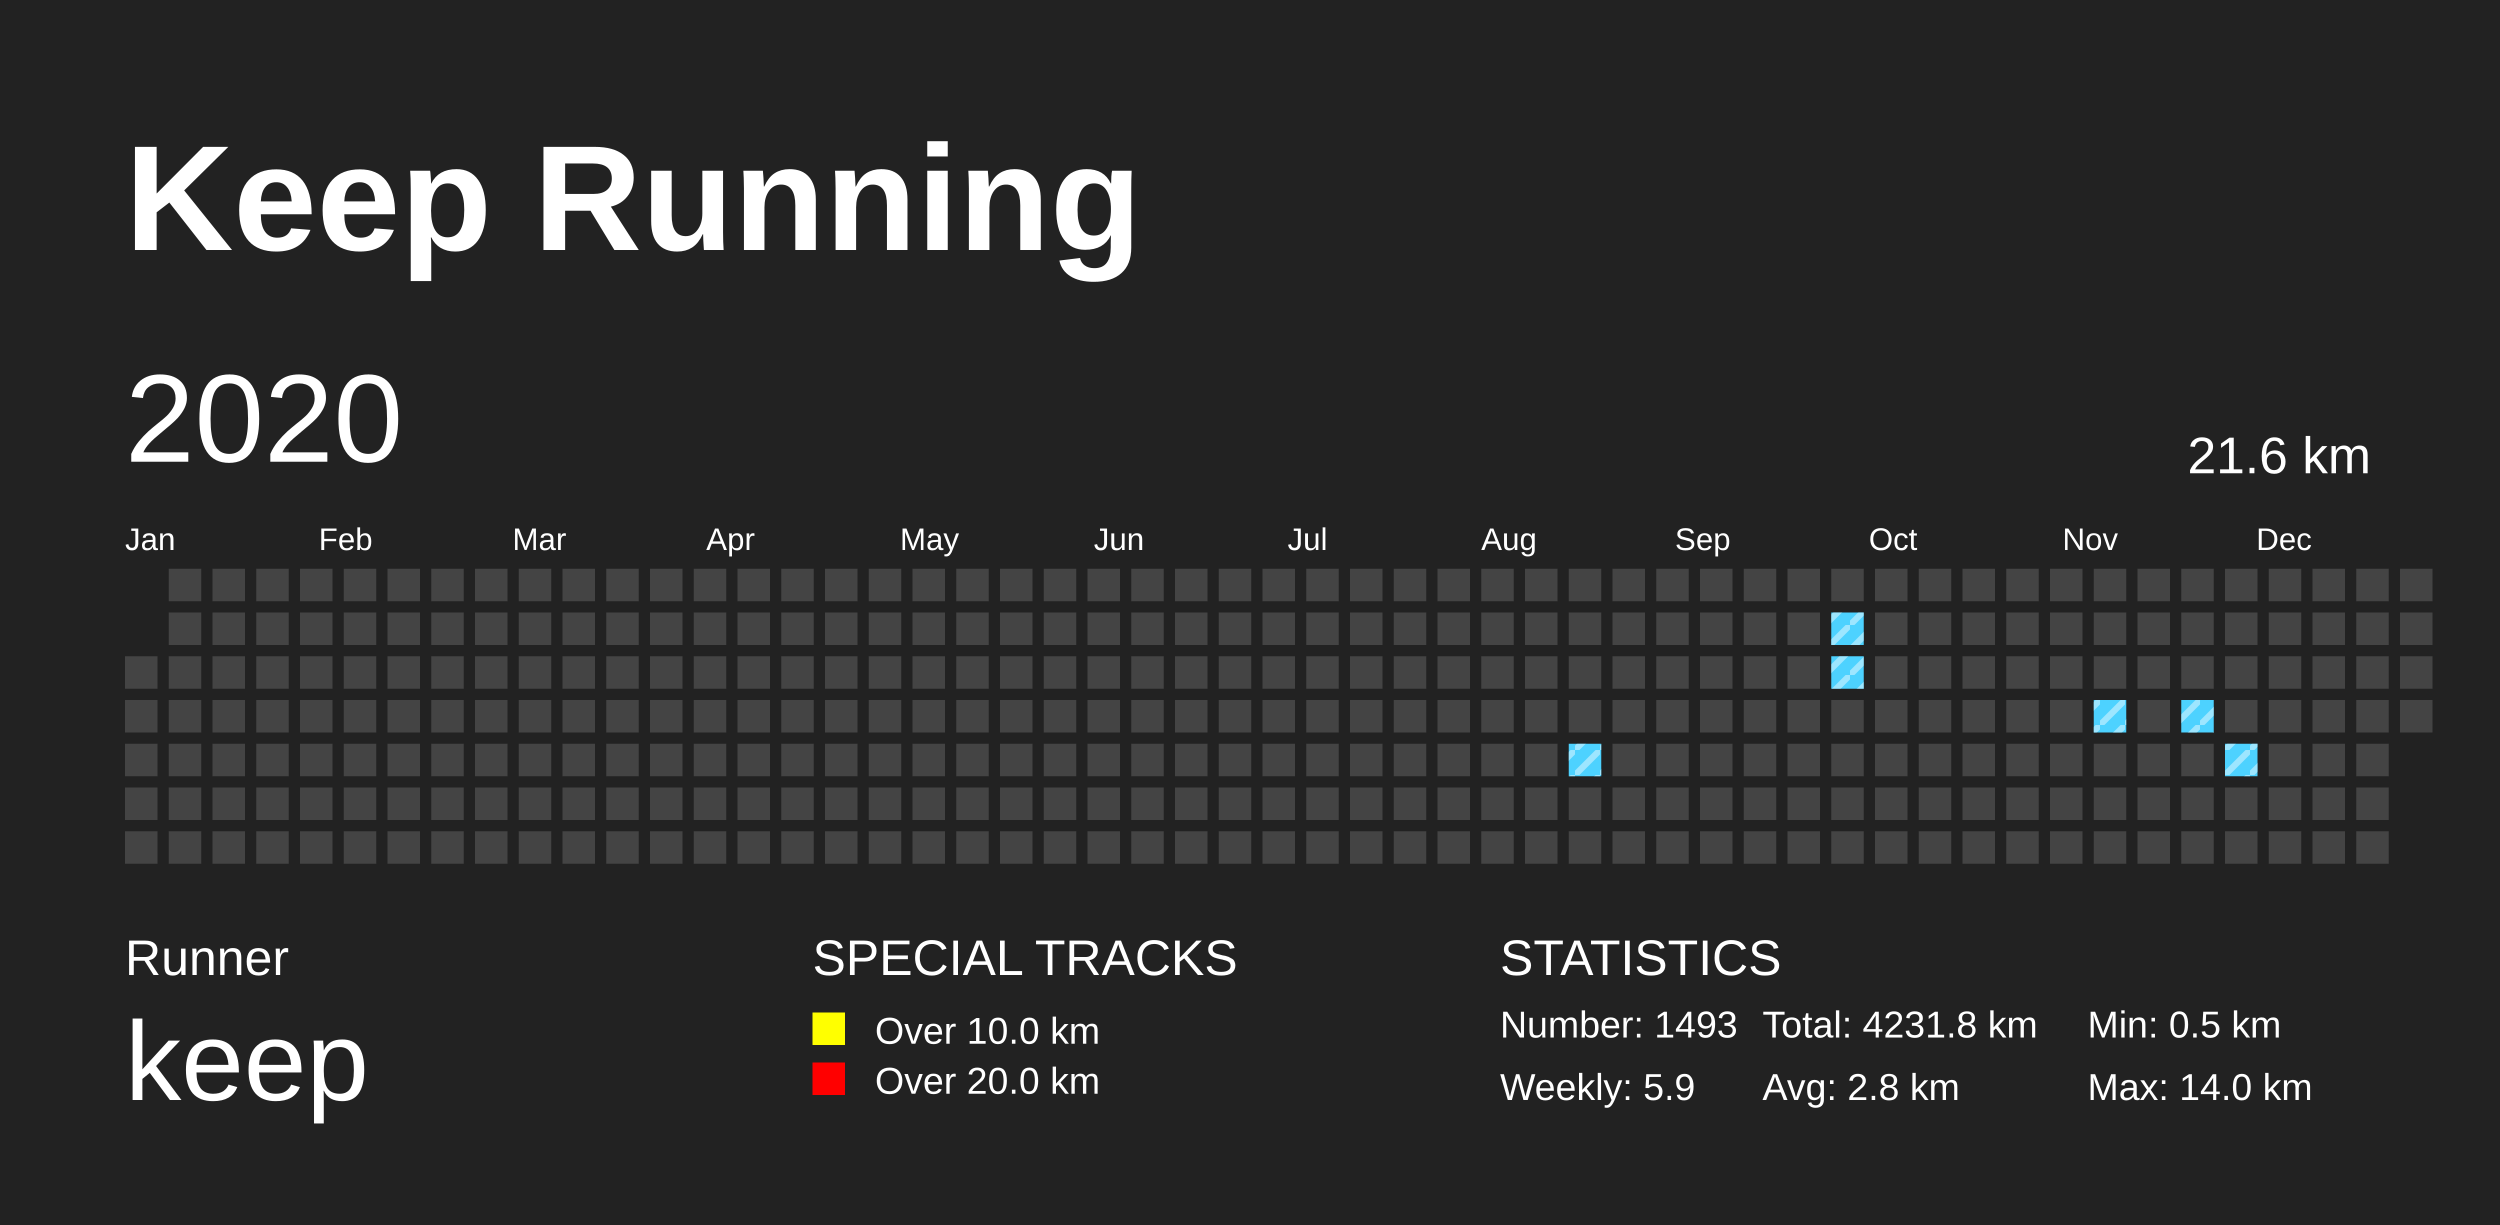
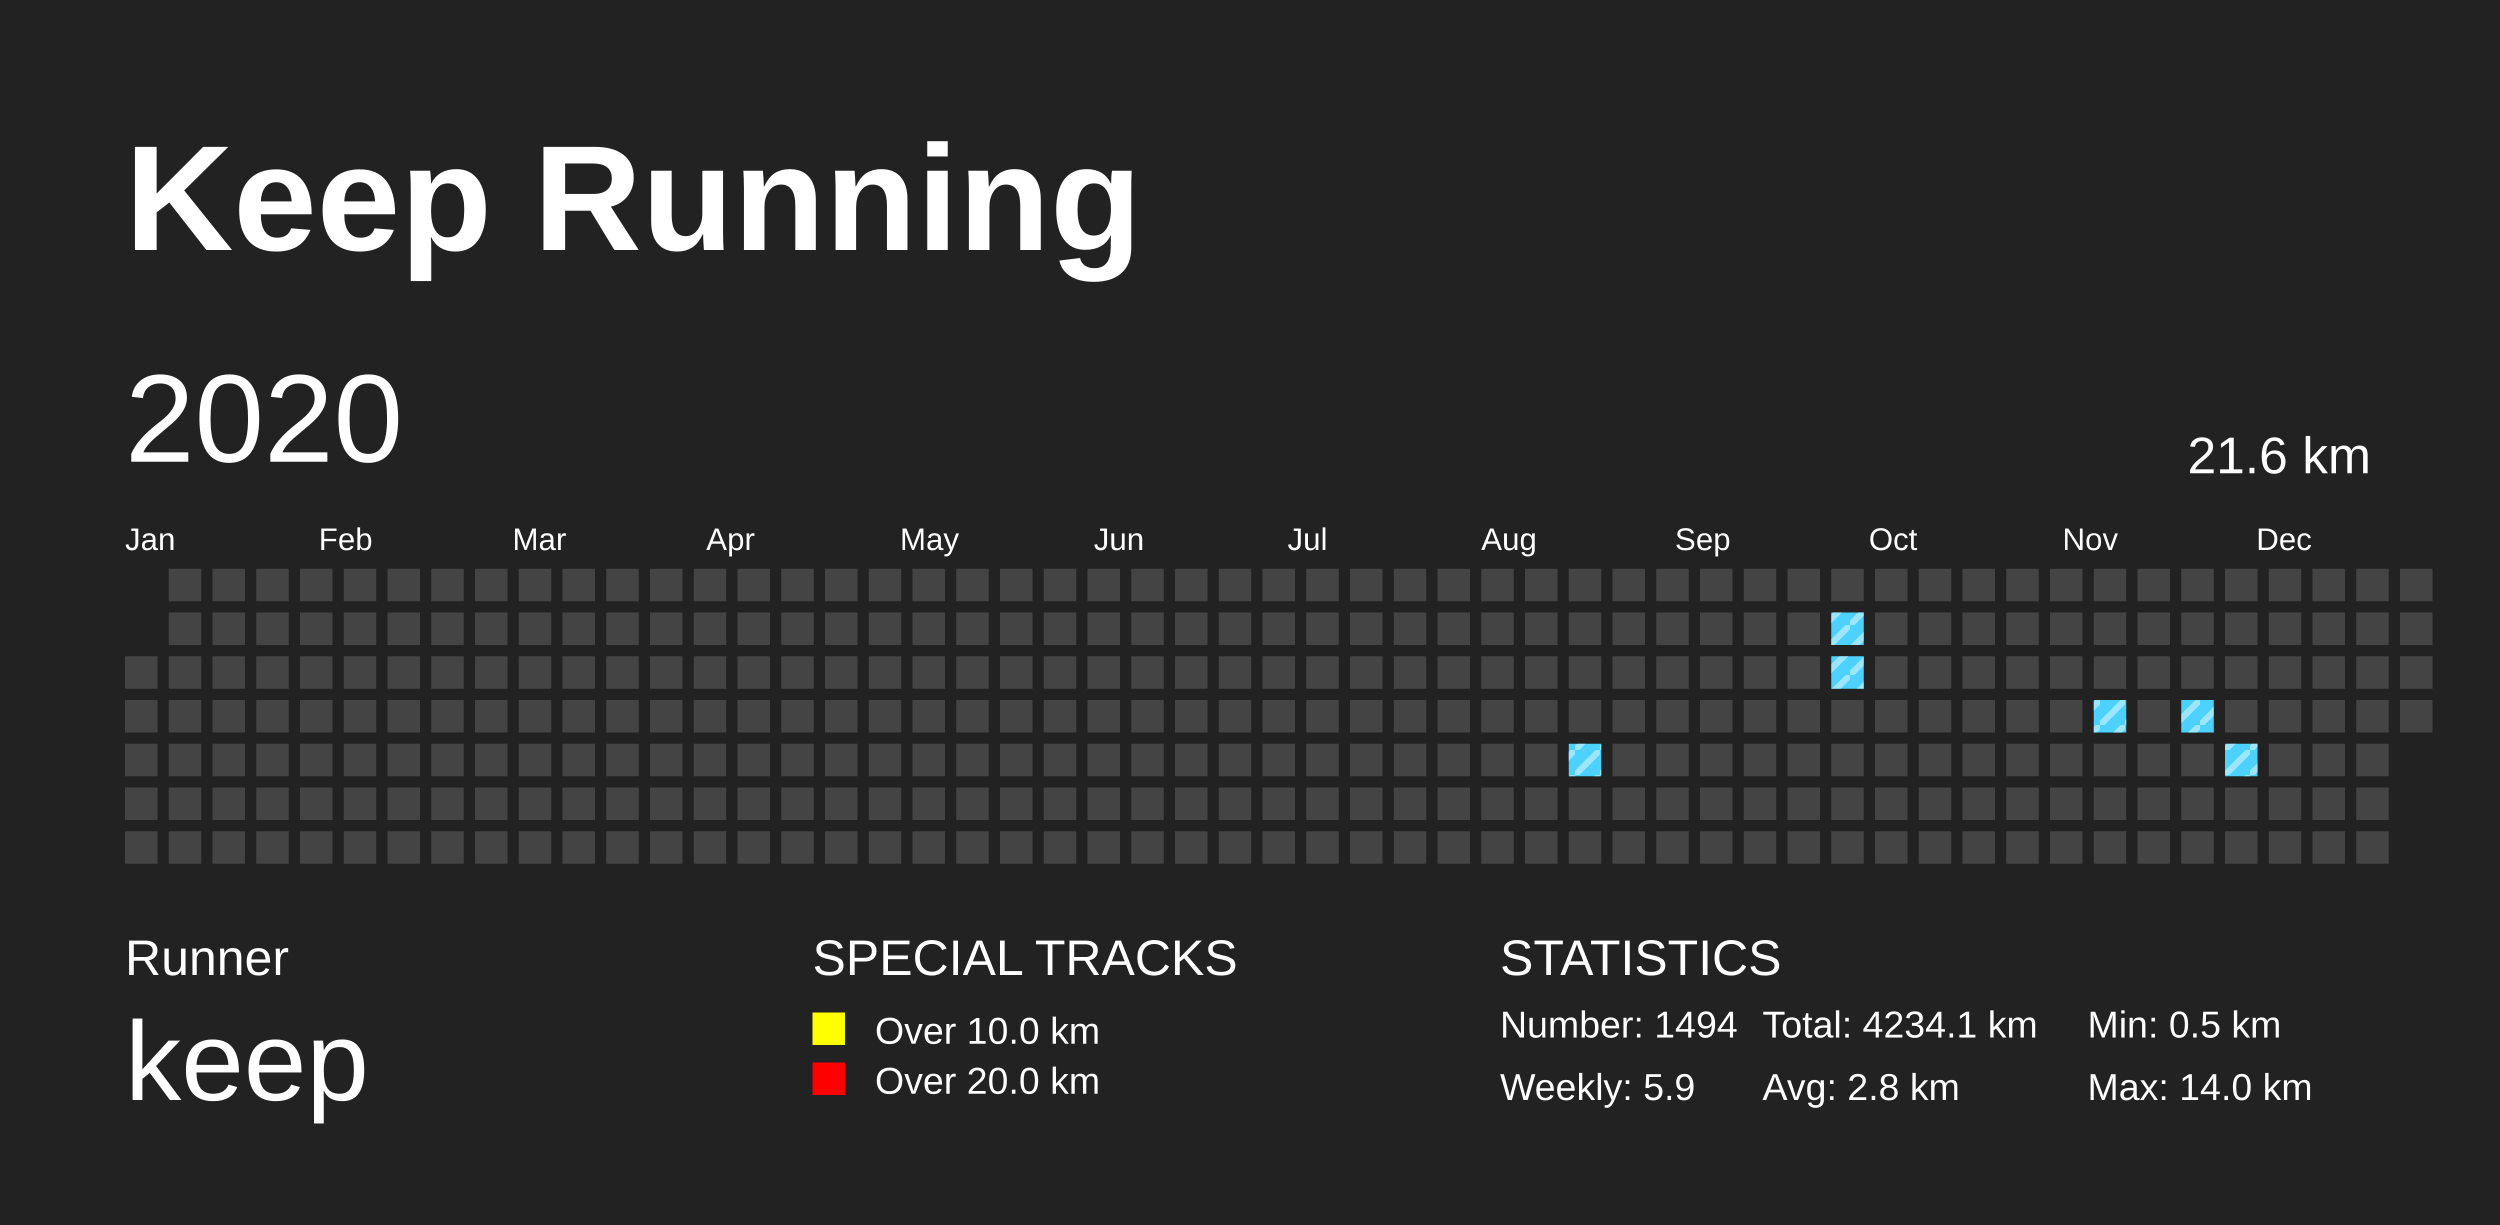
<svg xmlns="http://www.w3.org/2000/svg" baseProfile="full" height="98mm" version="1.1" viewBox="0,0,200,98" width="200mm">
  <defs>
    <pattern height="2" id="indoor-stripe" patternUnits="userSpaceOnUse" width="2">
      <line stroke="white" stroke-opacity="0.45" stroke-width="0.5" x1="0" x2="2" y1="2" y2="0" />
    </pattern>
  </defs>
  <rect fill="#222222" height="98" width="200" x="0" y="0" />
  <text fill="#FFFFFF" style="font-size:12px; font-family:Arial; font-weight:bold;" x="10" y="20">Keep Running</text>
  <text fill="#FFFFFF" style="font-size:4px; font-family:Arial" x="10" y="78">Runner</text>
  <text fill="#FFFFFF" style="font-size:9px; font-family:Arial" x="10" y="88">keep</text>
  <text fill="#FFFFFF" style="font-size:4px; font-family:Arial" x="65" y="78">SPECIAL TRACKS</text>
  <rect fill="yellow" height="2.6" width="2.6" x="65" y="81" />
  <text fill="#FFFFFF" style="font-size:3px; font-family:Arial" x="70" y="83.5">Over 10.0 km</text>
  <rect fill="red" height="2.6" width="2.6" x="65" y="85" />
  <text fill="#FFFFFF" style="font-size:3px; font-family:Arial" x="70" y="87.5">Over 20.0 km</text>
  <text fill="#FFFFFF" style="font-size:4px; font-family:Arial" x="120" y="78">STATISTICS</text>
-   <text fill="#FFFFFF" style="font-size:3px; font-family:Arial" x="120" y="83">Number: 1493</text>
+   <text fill="#FFFFFF" style="font-size:3px; font-family:Arial" x="120" y="83">Number: 1494</text>
  <text fill="#FFFFFF" style="font-size:3px; font-family:Arial" x="120" y="88">Weekly: 5.9</text>
-   <text fill="#FFFFFF" style="font-size:3px; font-family:Arial" x="141" y="83">Total: 4231.8 km</text>
+   <text fill="#FFFFFF" style="font-size:3px; font-family:Arial" x="141" y="83">Total: 4234.1 km</text>
  <text fill="#FFFFFF" style="font-size:3px; font-family:Arial" x="141" y="88">Avg: 2.8 km</text>
  <text fill="#FFFFFF" style="font-size:3px; font-family:Arial" x="167" y="83">Min: 0.5 km</text>
  <text fill="#FFFFFF" style="font-size:3px; font-family:Arial" x="167" y="88">Max: 14.0 km</text>
  <text dominant-baseline="hanging" fill="#FFFFFF" style="font-size:10.0px; font-family:Arial;" x="10" y="30">2020</text>
  <text dominant-baseline="hanging" fill="#FFFFFF" style="font-size:4.125px; font-family:Arial;" x="175" y="35">21.6 km</text>
  <text fill="#FFFFFF" style="font-size:2.5px; font-family:Arial" x="10.0" y="44">Jan</text>
  <text fill="#FFFFFF" style="font-size:2.5px; font-family:Arial" x="25.5" y="44">Feb</text>
  <text fill="#FFFFFF" style="font-size:2.5px; font-family:Arial" x="41.0" y="44">Mar</text>
  <text fill="#FFFFFF" style="font-size:2.5px; font-family:Arial" x="56.5" y="44">Apr</text>
  <text fill="#FFFFFF" style="font-size:2.5px; font-family:Arial" x="72.0" y="44">May</text>
  <text fill="#FFFFFF" style="font-size:2.5px; font-family:Arial" x="87.5" y="44">Jun</text>
  <text fill="#FFFFFF" style="font-size:2.5px; font-family:Arial" x="103.0" y="44">Jul</text>
  <text fill="#FFFFFF" style="font-size:2.5px; font-family:Arial" x="118.5" y="44">Aug</text>
  <text fill="#FFFFFF" style="font-size:2.5px; font-family:Arial" x="134.0" y="44">Sep</text>
  <text fill="#FFFFFF" style="font-size:2.5px; font-family:Arial" x="149.5" y="44">Oct</text>
  <text fill="#FFFFFF" style="font-size:2.5px; font-family:Arial" x="165.0" y="44">Nov</text>
  <text fill="#FFFFFF" style="font-size:2.5px; font-family:Arial" x="180.5" y="44">Dec</text>
  <rect fill="#444444" height="2.6" width="2.6" x="10.0" y="52.5" />
  <rect fill="#444444" height="2.6" width="2.6" x="10.0" y="56.0" />
  <rect fill="#444444" height="2.6" width="2.6" x="10.0" y="59.5" />
  <rect fill="#444444" height="2.6" width="2.6" x="10.0" y="63.0" />
  <rect fill="#444444" height="2.6" width="2.6" x="10.0" y="66.5" />
  <rect fill="#444444" height="2.6" width="2.6" x="13.5" y="45.5" />
  <rect fill="#444444" height="2.6" width="2.6" x="13.5" y="49.0" />
  <rect fill="#444444" height="2.6" width="2.6" x="13.5" y="52.5" />
  <rect fill="#444444" height="2.6" width="2.6" x="13.5" y="56.0" />
  <rect fill="#444444" height="2.6" width="2.6" x="13.5" y="59.5" />
  <rect fill="#444444" height="2.6" width="2.6" x="13.5" y="63.0" />
  <rect fill="#444444" height="2.6" width="2.6" x="13.5" y="66.5" />
  <rect fill="#444444" height="2.6" width="2.6" x="17.0" y="45.5" />
  <rect fill="#444444" height="2.6" width="2.6" x="17.0" y="49.0" />
  <rect fill="#444444" height="2.6" width="2.6" x="17.0" y="52.5" />
  <rect fill="#444444" height="2.6" width="2.6" x="17.0" y="56.0" />
  <rect fill="#444444" height="2.6" width="2.6" x="17.0" y="59.5" />
  <rect fill="#444444" height="2.6" width="2.6" x="17.0" y="63.0" />
  <rect fill="#444444" height="2.6" width="2.6" x="17.0" y="66.5" />
  <rect fill="#444444" height="2.6" width="2.6" x="20.5" y="45.5" />
  <rect fill="#444444" height="2.6" width="2.6" x="20.5" y="49.0" />
  <rect fill="#444444" height="2.6" width="2.6" x="20.5" y="52.5" />
  <rect fill="#444444" height="2.6" width="2.6" x="20.5" y="56.0" />
  <rect fill="#444444" height="2.6" width="2.6" x="20.5" y="59.5" />
  <rect fill="#444444" height="2.6" width="2.6" x="20.5" y="63.0" />
  <rect fill="#444444" height="2.6" width="2.6" x="20.5" y="66.5" />
  <rect fill="#444444" height="2.6" width="2.6" x="24.0" y="45.5" />
  <rect fill="#444444" height="2.6" width="2.6" x="24.0" y="49.0" />
  <rect fill="#444444" height="2.6" width="2.6" x="24.0" y="52.5" />
  <rect fill="#444444" height="2.6" width="2.6" x="24.0" y="56.0" />
  <rect fill="#444444" height="2.6" width="2.6" x="24.0" y="59.5" />
  <rect fill="#444444" height="2.6" width="2.6" x="24.0" y="63.0" />
  <rect fill="#444444" height="2.6" width="2.6" x="24.0" y="66.5" />
  <rect fill="#444444" height="2.6" width="2.6" x="27.5" y="45.5" />
  <rect fill="#444444" height="2.6" width="2.6" x="27.5" y="49.0" />
  <rect fill="#444444" height="2.6" width="2.6" x="27.5" y="52.5" />
  <rect fill="#444444" height="2.6" width="2.6" x="27.5" y="56.0" />
  <rect fill="#444444" height="2.6" width="2.6" x="27.5" y="59.5" />
  <rect fill="#444444" height="2.6" width="2.6" x="27.5" y="63.0" />
  <rect fill="#444444" height="2.6" width="2.6" x="27.5" y="66.5" />
  <rect fill="#444444" height="2.6" width="2.6" x="31.0" y="45.5" />
  <rect fill="#444444" height="2.6" width="2.6" x="31.0" y="49.0" />
  <rect fill="#444444" height="2.6" width="2.6" x="31.0" y="52.5" />
  <rect fill="#444444" height="2.6" width="2.6" x="31.0" y="56.0" />
  <rect fill="#444444" height="2.6" width="2.6" x="31.0" y="59.5" />
  <rect fill="#444444" height="2.6" width="2.6" x="31.0" y="63.0" />
  <rect fill="#444444" height="2.6" width="2.6" x="31.0" y="66.5" />
  <rect fill="#444444" height="2.6" width="2.6" x="34.5" y="45.5" />
  <rect fill="#444444" height="2.6" width="2.6" x="34.5" y="49.0" />
  <rect fill="#444444" height="2.6" width="2.6" x="34.5" y="52.5" />
  <rect fill="#444444" height="2.6" width="2.6" x="34.5" y="56.0" />
  <rect fill="#444444" height="2.6" width="2.6" x="34.5" y="59.5" />
  <rect fill="#444444" height="2.6" width="2.6" x="34.5" y="63.0" />
  <rect fill="#444444" height="2.6" width="2.6" x="34.5" y="66.5" />
  <rect fill="#444444" height="2.6" width="2.6" x="38.0" y="45.5" />
  <rect fill="#444444" height="2.6" width="2.6" x="38.0" y="49.0" />
  <rect fill="#444444" height="2.6" width="2.6" x="38.0" y="52.5" />
  <rect fill="#444444" height="2.6" width="2.6" x="38.0" y="56.0" />
  <rect fill="#444444" height="2.6" width="2.6" x="38.0" y="59.5" />
  <rect fill="#444444" height="2.6" width="2.6" x="38.0" y="63.0" />
  <rect fill="#444444" height="2.6" width="2.6" x="38.0" y="66.5" />
  <rect fill="#444444" height="2.6" width="2.6" x="41.5" y="45.5" />
  <rect fill="#444444" height="2.6" width="2.6" x="41.5" y="49.0" />
  <rect fill="#444444" height="2.6" width="2.6" x="41.5" y="52.5" />
  <rect fill="#444444" height="2.6" width="2.6" x="41.5" y="56.0" />
  <rect fill="#444444" height="2.6" width="2.6" x="41.5" y="59.5" />
  <rect fill="#444444" height="2.6" width="2.6" x="41.5" y="63.0" />
  <rect fill="#444444" height="2.6" width="2.6" x="41.5" y="66.5" />
  <rect fill="#444444" height="2.6" width="2.6" x="45.0" y="45.5" />
  <rect fill="#444444" height="2.6" width="2.6" x="45.0" y="49.0" />
  <rect fill="#444444" height="2.6" width="2.6" x="45.0" y="52.5" />
  <rect fill="#444444" height="2.6" width="2.6" x="45.0" y="56.0" />
  <rect fill="#444444" height="2.6" width="2.6" x="45.0" y="59.5" />
  <rect fill="#444444" height="2.6" width="2.6" x="45.0" y="63.0" />
  <rect fill="#444444" height="2.6" width="2.6" x="45.0" y="66.5" />
  <rect fill="#444444" height="2.6" width="2.6" x="48.5" y="45.5" />
  <rect fill="#444444" height="2.6" width="2.6" x="48.5" y="49.0" />
  <rect fill="#444444" height="2.6" width="2.6" x="48.5" y="52.5" />
  <rect fill="#444444" height="2.6" width="2.6" x="48.5" y="56.0" />
  <rect fill="#444444" height="2.6" width="2.6" x="48.5" y="59.5" />
  <rect fill="#444444" height="2.6" width="2.6" x="48.5" y="63.0" />
  <rect fill="#444444" height="2.6" width="2.6" x="48.5" y="66.5" />
  <rect fill="#444444" height="2.6" width="2.6" x="52.0" y="45.5" />
  <rect fill="#444444" height="2.6" width="2.6" x="52.0" y="49.0" />
  <rect fill="#444444" height="2.6" width="2.6" x="52.0" y="52.5" />
  <rect fill="#444444" height="2.6" width="2.6" x="52.0" y="56.0" />
  <rect fill="#444444" height="2.6" width="2.6" x="52.0" y="59.5" />
  <rect fill="#444444" height="2.6" width="2.6" x="52.0" y="63.0" />
  <rect fill="#444444" height="2.6" width="2.6" x="52.0" y="66.5" />
  <rect fill="#444444" height="2.6" width="2.6" x="55.5" y="45.5" />
  <rect fill="#444444" height="2.6" width="2.6" x="55.5" y="49.0" />
  <rect fill="#444444" height="2.6" width="2.6" x="55.5" y="52.5" />
  <rect fill="#444444" height="2.6" width="2.6" x="55.5" y="56.0" />
  <rect fill="#444444" height="2.6" width="2.6" x="55.5" y="59.5" />
  <rect fill="#444444" height="2.6" width="2.6" x="55.5" y="63.0" />
  <rect fill="#444444" height="2.6" width="2.6" x="55.5" y="66.5" />
  <rect fill="#444444" height="2.6" width="2.6" x="59.0" y="45.5" />
  <rect fill="#444444" height="2.6" width="2.6" x="59.0" y="49.0" />
  <rect fill="#444444" height="2.6" width="2.6" x="59.0" y="52.5" />
  <rect fill="#444444" height="2.6" width="2.6" x="59.0" y="56.0" />
  <rect fill="#444444" height="2.6" width="2.6" x="59.0" y="59.5" />
  <rect fill="#444444" height="2.6" width="2.6" x="59.0" y="63.0" />
  <rect fill="#444444" height="2.6" width="2.6" x="59.0" y="66.5" />
  <rect fill="#444444" height="2.6" width="2.6" x="62.5" y="45.5" />
  <rect fill="#444444" height="2.6" width="2.6" x="62.5" y="49.0" />
  <rect fill="#444444" height="2.6" width="2.6" x="62.5" y="52.5" />
  <rect fill="#444444" height="2.6" width="2.6" x="62.5" y="56.0" />
  <rect fill="#444444" height="2.6" width="2.6" x="62.5" y="59.5" />
  <rect fill="#444444" height="2.6" width="2.6" x="62.5" y="63.0" />
  <rect fill="#444444" height="2.6" width="2.6" x="62.5" y="66.5" />
  <rect fill="#444444" height="2.6" width="2.6" x="66.0" y="45.5" />
  <rect fill="#444444" height="2.6" width="2.6" x="66.0" y="49.0" />
  <rect fill="#444444" height="2.6" width="2.6" x="66.0" y="52.5" />
  <rect fill="#444444" height="2.6" width="2.6" x="66.0" y="56.0" />
  <rect fill="#444444" height="2.6" width="2.6" x="66.0" y="59.5" />
  <rect fill="#444444" height="2.6" width="2.6" x="66.0" y="63.0" />
  <rect fill="#444444" height="2.6" width="2.6" x="66.0" y="66.5" />
  <rect fill="#444444" height="2.6" width="2.6" x="69.5" y="45.5" />
  <rect fill="#444444" height="2.6" width="2.6" x="69.5" y="49.0" />
  <rect fill="#444444" height="2.6" width="2.6" x="69.5" y="52.5" />
  <rect fill="#444444" height="2.6" width="2.6" x="69.5" y="56.0" />
  <rect fill="#444444" height="2.6" width="2.6" x="69.5" y="59.5" />
  <rect fill="#444444" height="2.6" width="2.6" x="69.5" y="63.0" />
  <rect fill="#444444" height="2.6" width="2.6" x="69.5" y="66.5" />
  <rect fill="#444444" height="2.6" width="2.6" x="73.0" y="45.5" />
  <rect fill="#444444" height="2.6" width="2.6" x="73.0" y="49.0" />
  <rect fill="#444444" height="2.6" width="2.6" x="73.0" y="52.5" />
  <rect fill="#444444" height="2.6" width="2.6" x="73.0" y="56.0" />
  <rect fill="#444444" height="2.6" width="2.6" x="73.0" y="59.5" />
  <rect fill="#444444" height="2.6" width="2.6" x="73.0" y="63.0" />
  <rect fill="#444444" height="2.6" width="2.6" x="73.0" y="66.5" />
  <rect fill="#444444" height="2.6" width="2.6" x="76.5" y="45.5" />
  <rect fill="#444444" height="2.6" width="2.6" x="76.5" y="49.0" />
  <rect fill="#444444" height="2.6" width="2.6" x="76.5" y="52.5" />
  <rect fill="#444444" height="2.6" width="2.6" x="76.5" y="56.0" />
  <rect fill="#444444" height="2.6" width="2.6" x="76.5" y="59.5" />
  <rect fill="#444444" height="2.6" width="2.6" x="76.5" y="63.0" />
  <rect fill="#444444" height="2.6" width="2.6" x="76.5" y="66.5" />
  <rect fill="#444444" height="2.6" width="2.6" x="80.0" y="45.5" />
  <rect fill="#444444" height="2.6" width="2.6" x="80.0" y="49.0" />
  <rect fill="#444444" height="2.6" width="2.6" x="80.0" y="52.5" />
  <rect fill="#444444" height="2.6" width="2.6" x="80.0" y="56.0" />
  <rect fill="#444444" height="2.6" width="2.6" x="80.0" y="59.5" />
  <rect fill="#444444" height="2.6" width="2.6" x="80.0" y="63.0" />
  <rect fill="#444444" height="2.6" width="2.6" x="80.0" y="66.5" />
  <rect fill="#444444" height="2.6" width="2.6" x="83.5" y="45.5" />
  <rect fill="#444444" height="2.6" width="2.6" x="83.5" y="49.0" />
  <rect fill="#444444" height="2.6" width="2.6" x="83.5" y="52.5" />
  <rect fill="#444444" height="2.6" width="2.6" x="83.5" y="56.0" />
  <rect fill="#444444" height="2.6" width="2.6" x="83.5" y="59.5" />
  <rect fill="#444444" height="2.6" width="2.6" x="83.5" y="63.0" />
  <rect fill="#444444" height="2.6" width="2.6" x="83.5" y="66.5" />
  <rect fill="#444444" height="2.6" width="2.6" x="87.0" y="45.5" />
  <rect fill="#444444" height="2.6" width="2.6" x="87.0" y="49.0" />
  <rect fill="#444444" height="2.6" width="2.6" x="87.0" y="52.5" />
  <rect fill="#444444" height="2.6" width="2.6" x="87.0" y="56.0" />
  <rect fill="#444444" height="2.6" width="2.6" x="87.0" y="59.5" />
  <rect fill="#444444" height="2.6" width="2.6" x="87.0" y="63.0" />
  <rect fill="#444444" height="2.6" width="2.6" x="87.0" y="66.5" />
  <rect fill="#444444" height="2.6" width="2.6" x="90.5" y="45.5" />
  <rect fill="#444444" height="2.6" width="2.6" x="90.5" y="49.0" />
  <rect fill="#444444" height="2.6" width="2.6" x="90.5" y="52.5" />
  <rect fill="#444444" height="2.6" width="2.6" x="90.5" y="56.0" />
  <rect fill="#444444" height="2.6" width="2.6" x="90.5" y="59.5" />
  <rect fill="#444444" height="2.6" width="2.6" x="90.5" y="63.0" />
  <rect fill="#444444" height="2.6" width="2.6" x="90.5" y="66.5" />
  <rect fill="#444444" height="2.6" width="2.6" x="94.0" y="45.5" />
  <rect fill="#444444" height="2.6" width="2.6" x="94.0" y="49.0" />
  <rect fill="#444444" height="2.6" width="2.6" x="94.0" y="52.5" />
  <rect fill="#444444" height="2.6" width="2.6" x="94.0" y="56.0" />
  <rect fill="#444444" height="2.6" width="2.6" x="94.0" y="59.5" />
  <rect fill="#444444" height="2.6" width="2.6" x="94.0" y="63.0" />
  <rect fill="#444444" height="2.6" width="2.6" x="94.0" y="66.5" />
  <rect fill="#444444" height="2.6" width="2.6" x="97.5" y="45.5" />
  <rect fill="#444444" height="2.6" width="2.6" x="97.5" y="49.0" />
  <rect fill="#444444" height="2.6" width="2.6" x="97.5" y="52.5" />
  <rect fill="#444444" height="2.6" width="2.6" x="97.5" y="56.0" />
  <rect fill="#444444" height="2.6" width="2.6" x="97.5" y="59.5" />
  <rect fill="#444444" height="2.6" width="2.6" x="97.5" y="63.0" />
  <rect fill="#444444" height="2.6" width="2.6" x="97.5" y="66.5" />
  <rect fill="#444444" height="2.6" width="2.6" x="101.0" y="45.5" />
  <rect fill="#444444" height="2.6" width="2.6" x="101.0" y="49.0" />
  <rect fill="#444444" height="2.6" width="2.6" x="101.0" y="52.5" />
  <rect fill="#444444" height="2.6" width="2.6" x="101.0" y="56.0" />
  <rect fill="#444444" height="2.6" width="2.6" x="101.0" y="59.5" />
  <rect fill="#444444" height="2.6" width="2.6" x="101.0" y="63.0" />
  <rect fill="#444444" height="2.6" width="2.6" x="101.0" y="66.5" />
  <rect fill="#444444" height="2.6" width="2.6" x="104.5" y="45.5" />
  <rect fill="#444444" height="2.6" width="2.6" x="104.5" y="49.0" />
  <rect fill="#444444" height="2.6" width="2.6" x="104.5" y="52.5" />
  <rect fill="#444444" height="2.6" width="2.6" x="104.5" y="56.0" />
  <rect fill="#444444" height="2.6" width="2.6" x="104.5" y="59.5" />
  <rect fill="#444444" height="2.6" width="2.6" x="104.5" y="63.0" />
  <rect fill="#444444" height="2.6" width="2.6" x="104.5" y="66.5" />
  <rect fill="#444444" height="2.6" width="2.6" x="108.0" y="45.5" />
  <rect fill="#444444" height="2.6" width="2.6" x="108.0" y="49.0" />
  <rect fill="#444444" height="2.6" width="2.6" x="108.0" y="52.5" />
  <rect fill="#444444" height="2.6" width="2.6" x="108.0" y="56.0" />
  <rect fill="#444444" height="2.6" width="2.6" x="108.0" y="59.5" />
  <rect fill="#444444" height="2.6" width="2.6" x="108.0" y="63.0" />
  <rect fill="#444444" height="2.6" width="2.6" x="108.0" y="66.5" />
  <rect fill="#444444" height="2.6" width="2.6" x="111.5" y="45.5" />
  <rect fill="#444444" height="2.6" width="2.6" x="111.5" y="49.0" />
  <rect fill="#444444" height="2.6" width="2.6" x="111.5" y="52.5" />
  <rect fill="#444444" height="2.6" width="2.6" x="111.5" y="56.0" />
  <rect fill="#444444" height="2.6" width="2.6" x="111.5" y="59.5" />
  <rect fill="#444444" height="2.6" width="2.6" x="111.5" y="63.0" />
  <rect fill="#444444" height="2.6" width="2.6" x="111.5" y="66.5" />
  <rect fill="#444444" height="2.6" width="2.6" x="115.0" y="45.5" />
  <rect fill="#444444" height="2.6" width="2.6" x="115.0" y="49.0" />
  <rect fill="#444444" height="2.6" width="2.6" x="115.0" y="52.5" />
  <rect fill="#444444" height="2.6" width="2.6" x="115.0" y="56.0" />
  <rect fill="#444444" height="2.6" width="2.6" x="115.0" y="59.5" />
  <rect fill="#444444" height="2.6" width="2.6" x="115.0" y="63.0" />
  <rect fill="#444444" height="2.6" width="2.6" x="115.0" y="66.5" />
  <rect fill="#444444" height="2.6" width="2.6" x="118.5" y="45.5" />
  <rect fill="#444444" height="2.6" width="2.6" x="118.5" y="49.0" />
  <rect fill="#444444" height="2.6" width="2.6" x="118.5" y="52.5" />
  <rect fill="#444444" height="2.6" width="2.6" x="118.5" y="56.0" />
  <rect fill="#444444" height="2.6" width="2.6" x="118.5" y="59.5" />
  <rect fill="#444444" height="2.6" width="2.6" x="118.5" y="63.0" />
  <rect fill="#444444" height="2.6" width="2.6" x="118.5" y="66.5" />
  <rect fill="#444444" height="2.6" width="2.6" x="122.0" y="45.5" />
  <rect fill="#444444" height="2.6" width="2.6" x="122.0" y="49.0" />
  <rect fill="#444444" height="2.6" width="2.6" x="122.0" y="52.5" />
  <rect fill="#444444" height="2.6" width="2.6" x="122.0" y="56.0" />
  <rect fill="#444444" height="2.6" width="2.6" x="122.0" y="59.5" />
  <rect fill="#444444" height="2.6" width="2.6" x="122.0" y="63.0" />
  <rect fill="#444444" height="2.6" width="2.6" x="122.0" y="66.5" />
  <rect fill="#444444" height="2.6" width="2.6" x="125.5" y="45.5" />
  <rect fill="#444444" height="2.6" width="2.6" x="125.5" y="49.0" />
  <rect fill="#444444" height="2.6" width="2.6" x="125.5" y="52.5" />
  <rect fill="#444444" height="2.6" width="2.6" x="125.5" y="56.0" />
  <rect fill="#4DD2FF" height="2.6" width="2.6" x="125.5" y="59.5" />
  <rect fill="url(#indoor-stripe)" height="2.6" style="pointer-events: none;" width="2.6" x="125.5" y="59.5" />
  <rect fill="#444444" height="2.6" width="2.6" x="125.5" y="63.0" />
  <rect fill="#444444" height="2.6" width="2.6" x="125.5" y="66.5" />
  <rect fill="#444444" height="2.6" width="2.6" x="129.0" y="45.5" />
  <rect fill="#444444" height="2.6" width="2.6" x="129.0" y="49.0" />
  <rect fill="#444444" height="2.6" width="2.6" x="129.0" y="52.5" />
  <rect fill="#444444" height="2.6" width="2.6" x="129.0" y="56.0" />
  <rect fill="#444444" height="2.6" width="2.6" x="129.0" y="59.5" />
  <rect fill="#444444" height="2.6" width="2.6" x="129.0" y="63.0" />
  <rect fill="#444444" height="2.6" width="2.6" x="129.0" y="66.5" />
  <rect fill="#444444" height="2.6" width="2.6" x="132.5" y="45.5" />
  <rect fill="#444444" height="2.6" width="2.6" x="132.5" y="49.0" />
  <rect fill="#444444" height="2.6" width="2.6" x="132.5" y="52.5" />
  <rect fill="#444444" height="2.6" width="2.6" x="132.5" y="56.0" />
  <rect fill="#444444" height="2.6" width="2.6" x="132.5" y="59.5" />
  <rect fill="#444444" height="2.6" width="2.6" x="132.5" y="63.0" />
  <rect fill="#444444" height="2.6" width="2.6" x="132.5" y="66.5" />
  <rect fill="#444444" height="2.6" width="2.6" x="136.0" y="45.5" />
  <rect fill="#444444" height="2.6" width="2.6" x="136.0" y="49.0" />
  <rect fill="#444444" height="2.6" width="2.6" x="136.0" y="52.5" />
  <rect fill="#444444" height="2.6" width="2.6" x="136.0" y="56.0" />
  <rect fill="#444444" height="2.6" width="2.6" x="136.0" y="59.5" />
  <rect fill="#444444" height="2.6" width="2.6" x="136.0" y="63.0" />
  <rect fill="#444444" height="2.6" width="2.6" x="136.0" y="66.5" />
  <rect fill="#444444" height="2.6" width="2.6" x="139.5" y="45.5" />
  <rect fill="#444444" height="2.6" width="2.6" x="139.5" y="49.0" />
  <rect fill="#444444" height="2.6" width="2.6" x="139.5" y="52.5" />
  <rect fill="#444444" height="2.6" width="2.6" x="139.5" y="56.0" />
  <rect fill="#444444" height="2.6" width="2.6" x="139.5" y="59.5" />
  <rect fill="#444444" height="2.6" width="2.6" x="139.5" y="63.0" />
  <rect fill="#444444" height="2.6" width="2.6" x="139.5" y="66.5" />
  <rect fill="#444444" height="2.6" width="2.6" x="143.0" y="45.5" />
  <rect fill="#444444" height="2.6" width="2.6" x="143.0" y="49.0" />
  <rect fill="#444444" height="2.6" width="2.6" x="143.0" y="52.5" />
  <rect fill="#444444" height="2.6" width="2.6" x="143.0" y="56.0" />
  <rect fill="#444444" height="2.6" width="2.6" x="143.0" y="59.5" />
  <rect fill="#444444" height="2.6" width="2.6" x="143.0" y="63.0" />
  <rect fill="#444444" height="2.6" width="2.6" x="143.0" y="66.5" />
  <rect fill="#444444" height="2.6" width="2.6" x="146.5" y="45.5" />
  <rect fill="#4DD2FF" height="2.6" width="2.6" x="146.5" y="49.0" />
  <rect fill="url(#indoor-stripe)" height="2.6" style="pointer-events: none;" width="2.6" x="146.5" y="49.0" />
  <rect fill="#4DD2FF" height="2.6" width="2.6" x="146.5" y="52.5" />
  <rect fill="url(#indoor-stripe)" height="2.6" style="pointer-events: none;" width="2.6" x="146.5" y="52.5" />
  <rect fill="#444444" height="2.6" width="2.6" x="146.5" y="56.0" />
  <rect fill="#444444" height="2.6" width="2.6" x="146.5" y="59.5" />
  <rect fill="#444444" height="2.6" width="2.6" x="146.5" y="63.0" />
  <rect fill="#444444" height="2.6" width="2.6" x="146.5" y="66.5" />
  <rect fill="#444444" height="2.6" width="2.6" x="150.0" y="45.5" />
  <rect fill="#444444" height="2.6" width="2.6" x="150.0" y="49.0" />
  <rect fill="#444444" height="2.6" width="2.6" x="150.0" y="52.5" />
  <rect fill="#444444" height="2.6" width="2.6" x="150.0" y="56.0" />
  <rect fill="#444444" height="2.6" width="2.6" x="150.0" y="59.5" />
  <rect fill="#444444" height="2.6" width="2.6" x="150.0" y="63.0" />
  <rect fill="#444444" height="2.6" width="2.6" x="150.0" y="66.5" />
  <rect fill="#444444" height="2.6" width="2.6" x="153.5" y="45.5" />
  <rect fill="#444444" height="2.6" width="2.6" x="153.5" y="49.0" />
  <rect fill="#444444" height="2.6" width="2.6" x="153.5" y="52.5" />
  <rect fill="#444444" height="2.6" width="2.6" x="153.5" y="56.0" />
  <rect fill="#444444" height="2.6" width="2.6" x="153.5" y="59.5" />
  <rect fill="#444444" height="2.6" width="2.6" x="153.5" y="63.0" />
  <rect fill="#444444" height="2.6" width="2.6" x="153.5" y="66.5" />
  <rect fill="#444444" height="2.6" width="2.6" x="157.0" y="45.5" />
  <rect fill="#444444" height="2.6" width="2.6" x="157.0" y="49.0" />
  <rect fill="#444444" height="2.6" width="2.6" x="157.0" y="52.5" />
  <rect fill="#444444" height="2.6" width="2.6" x="157.0" y="56.0" />
  <rect fill="#444444" height="2.6" width="2.6" x="157.0" y="59.5" />
  <rect fill="#444444" height="2.6" width="2.6" x="157.0" y="63.0" />
  <rect fill="#444444" height="2.6" width="2.6" x="157.0" y="66.5" />
  <rect fill="#444444" height="2.6" width="2.6" x="160.5" y="45.5" />
  <rect fill="#444444" height="2.6" width="2.6" x="160.5" y="49.0" />
  <rect fill="#444444" height="2.6" width="2.6" x="160.5" y="52.5" />
  <rect fill="#444444" height="2.6" width="2.6" x="160.5" y="56.0" />
  <rect fill="#444444" height="2.6" width="2.6" x="160.5" y="59.5" />
  <rect fill="#444444" height="2.6" width="2.6" x="160.5" y="63.0" />
  <rect fill="#444444" height="2.6" width="2.6" x="160.5" y="66.5" />
  <rect fill="#444444" height="2.6" width="2.6" x="164.0" y="45.5" />
  <rect fill="#444444" height="2.6" width="2.6" x="164.0" y="49.0" />
  <rect fill="#444444" height="2.6" width="2.6" x="164.0" y="52.5" />
  <rect fill="#444444" height="2.6" width="2.6" x="164.0" y="56.0" />
  <rect fill="#444444" height="2.6" width="2.6" x="164.0" y="59.5" />
  <rect fill="#444444" height="2.6" width="2.6" x="164.0" y="63.0" />
  <rect fill="#444444" height="2.6" width="2.6" x="164.0" y="66.5" />
  <rect fill="#444444" height="2.6" width="2.6" x="167.5" y="45.5" />
  <rect fill="#444444" height="2.6" width="2.6" x="167.5" y="49.0" />
  <rect fill="#444444" height="2.6" width="2.6" x="167.5" y="52.5" />
  <rect fill="#4DD2FF" height="2.6" width="2.6" x="167.5" y="56.0" />
  <rect fill="url(#indoor-stripe)" height="2.6" style="pointer-events: none;" width="2.6" x="167.5" y="56.0" />
  <rect fill="#444444" height="2.6" width="2.6" x="167.5" y="59.5" />
  <rect fill="#444444" height="2.6" width="2.6" x="167.5" y="63.0" />
  <rect fill="#444444" height="2.6" width="2.6" x="167.5" y="66.5" />
  <rect fill="#444444" height="2.6" width="2.6" x="171.0" y="45.5" />
  <rect fill="#444444" height="2.6" width="2.6" x="171.0" y="49.0" />
  <rect fill="#444444" height="2.6" width="2.6" x="171.0" y="52.5" />
  <rect fill="#444444" height="2.6" width="2.6" x="171.0" y="56.0" />
  <rect fill="#444444" height="2.6" width="2.6" x="171.0" y="59.5" />
  <rect fill="#444444" height="2.6" width="2.6" x="171.0" y="63.0" />
  <rect fill="#444444" height="2.6" width="2.6" x="171.0" y="66.5" />
  <rect fill="#444444" height="2.6" width="2.6" x="174.5" y="45.5" />
  <rect fill="#444444" height="2.6" width="2.6" x="174.5" y="49.0" />
  <rect fill="#444444" height="2.6" width="2.6" x="174.5" y="52.5" />
  <rect fill="#4DD2FF" height="2.6" width="2.6" x="174.5" y="56.0" />
  <rect fill="url(#indoor-stripe)" height="2.6" style="pointer-events: none;" width="2.6" x="174.5" y="56.0" />
  <rect fill="#444444" height="2.6" width="2.6" x="174.5" y="59.5" />
  <rect fill="#444444" height="2.6" width="2.6" x="174.5" y="63.0" />
  <rect fill="#444444" height="2.6" width="2.6" x="174.5" y="66.5" />
  <rect fill="#444444" height="2.6" width="2.6" x="178.0" y="45.5" />
  <rect fill="#444444" height="2.6" width="2.6" x="178.0" y="49.0" />
  <rect fill="#444444" height="2.6" width="2.6" x="178.0" y="52.5" />
  <rect fill="#444444" height="2.6" width="2.6" x="178.0" y="56.0" />
  <rect fill="#4DD2FF" height="2.6" width="2.6" x="178.0" y="59.5" />
  <rect fill="url(#indoor-stripe)" height="2.6" style="pointer-events: none;" width="2.6" x="178.0" y="59.5" />
  <rect fill="#444444" height="2.6" width="2.6" x="178.0" y="63.0" />
  <rect fill="#444444" height="2.6" width="2.6" x="178.0" y="66.5" />
  <rect fill="#444444" height="2.6" width="2.6" x="181.5" y="45.5" />
  <rect fill="#444444" height="2.6" width="2.6" x="181.5" y="49.0" />
  <rect fill="#444444" height="2.6" width="2.6" x="181.5" y="52.5" />
  <rect fill="#444444" height="2.6" width="2.6" x="181.5" y="56.0" />
  <rect fill="#444444" height="2.6" width="2.6" x="181.5" y="59.5" />
  <rect fill="#444444" height="2.6" width="2.6" x="181.5" y="63.0" />
  <rect fill="#444444" height="2.6" width="2.6" x="181.5" y="66.5" />
  <rect fill="#444444" height="2.6" width="2.6" x="185.0" y="45.5" />
  <rect fill="#444444" height="2.6" width="2.6" x="185.0" y="49.0" />
  <rect fill="#444444" height="2.6" width="2.6" x="185.0" y="52.5" />
  <rect fill="#444444" height="2.6" width="2.6" x="185.0" y="56.0" />
  <rect fill="#444444" height="2.6" width="2.6" x="185.0" y="59.5" />
  <rect fill="#444444" height="2.6" width="2.6" x="185.0" y="63.0" />
  <rect fill="#444444" height="2.6" width="2.6" x="185.0" y="66.5" />
  <rect fill="#444444" height="2.6" width="2.6" x="188.5" y="45.5" />
  <rect fill="#444444" height="2.6" width="2.6" x="188.5" y="49.0" />
  <rect fill="#444444" height="2.6" width="2.6" x="188.5" y="52.5" />
  <rect fill="#444444" height="2.6" width="2.6" x="188.5" y="56.0" />
  <rect fill="#444444" height="2.6" width="2.6" x="188.5" y="59.5" />
  <rect fill="#444444" height="2.6" width="2.6" x="188.5" y="63.0" />
  <rect fill="#444444" height="2.6" width="2.6" x="188.5" y="66.5" />
  <rect fill="#444444" height="2.6" width="2.6" x="192.0" y="45.5" />
  <rect fill="#444444" height="2.6" width="2.6" x="192.0" y="49.0" />
  <rect fill="#444444" height="2.6" width="2.6" x="192.0" y="52.5" />
  <rect fill="#444444" height="2.6" width="2.6" x="192.0" y="56.0" />
</svg>
